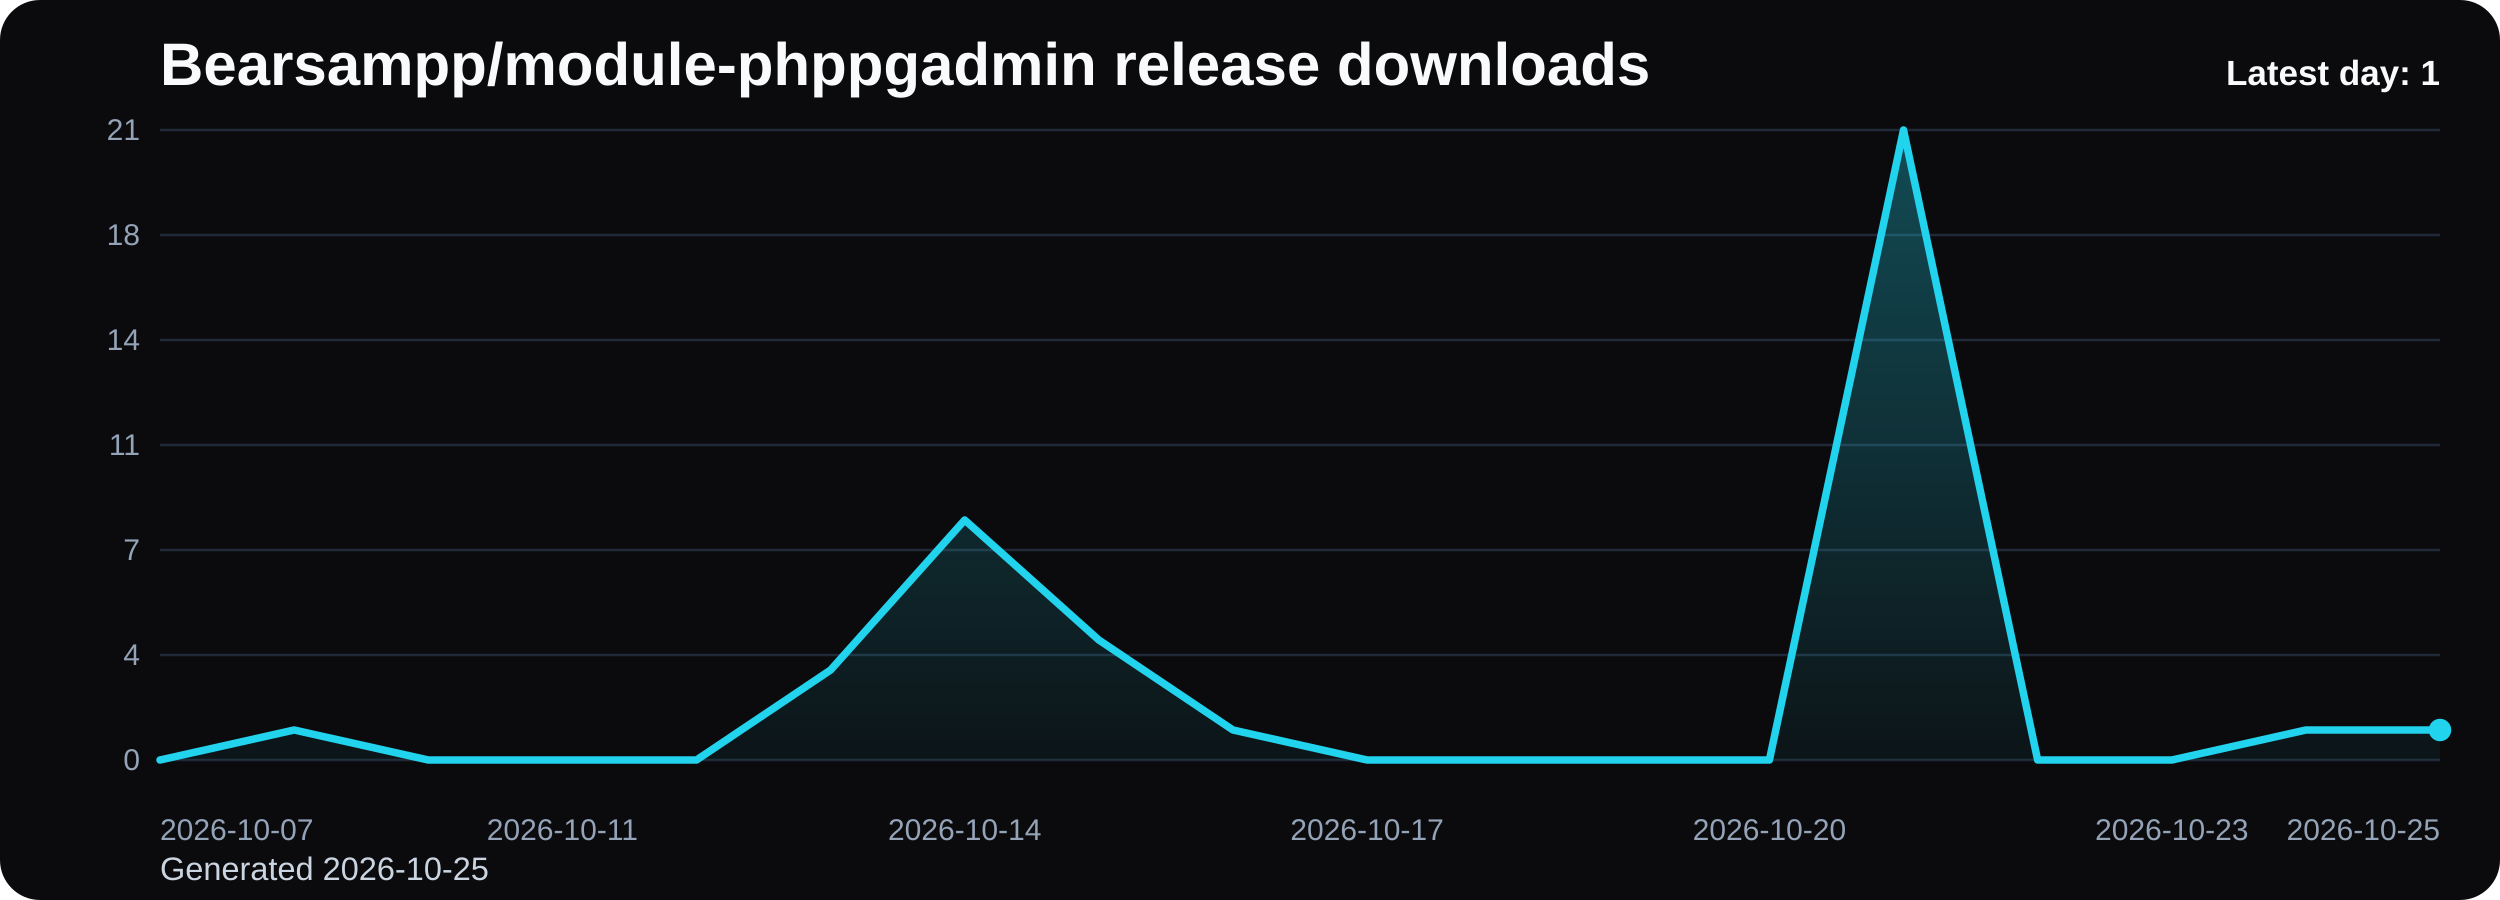
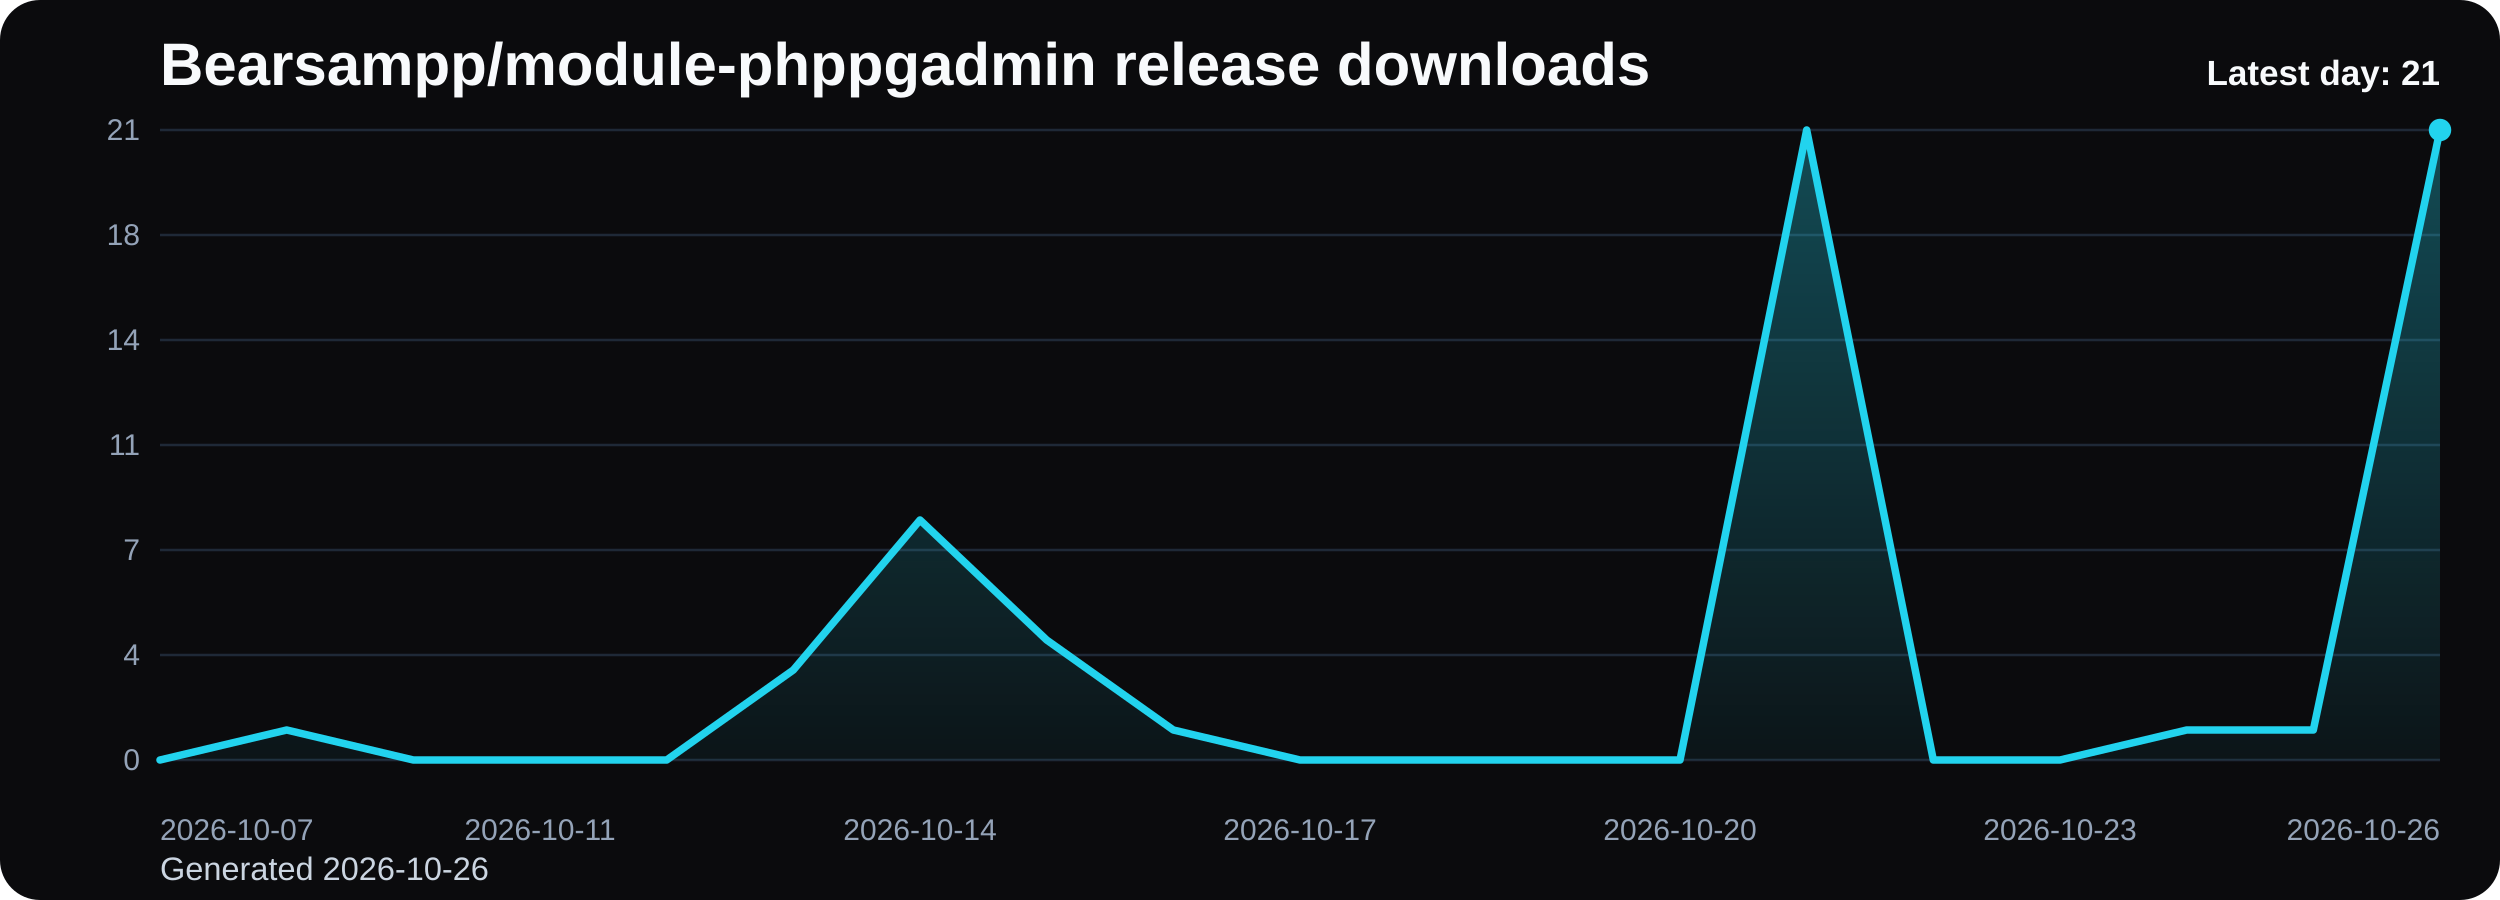
<svg xmlns="http://www.w3.org/2000/svg" viewBox="0 0 1000 360" role="img" aria-label="Bearsampp/module-phppgadmin release downloads chart">
  <defs>
    <linearGradient id="fill-daily-black" x1="0" y1="0" x2="0" y2="1">
      <stop offset="0%" stop-color="#22d3ee" stop-opacity="0.32" />
      <stop offset="100%" stop-color="#22d3ee" stop-opacity="0.05" />
    </linearGradient>
    <style>
      .bg { fill: #0b0b0d; }
      .title { font: 700 24px Arial, sans-serif; fill: #f8fafc; }
      .sub { font: 400 13px Arial, sans-serif; fill: #cbd5e1; }
      .grid { stroke: #1f2937; stroke-width: 1; }
      .axis { font: 400 12px Arial, sans-serif; fill: #94a3b8; }
      .line { fill: none; stroke: #22d3ee; stroke-width: 3; stroke-linecap: round; stroke-linejoin: round; }
      .dot { fill: #22d3ee; }
      .value { font: 600 11px Arial, sans-serif; fill: #cbd5e1; }
      .latest { font: 700 14px Arial, sans-serif; fill: #f8fafc; }
    </style>
  </defs>
  <rect class="bg" x="0" y="0" width="1000" height="360" rx="16" />
  <text class="title" x="64" y="34">Bearsampp/module-phppgadmin release downloads</text>
-   <text class="sub" x="64" y="352">Generated 2026-10-25</text>
+   <text class="sub" x="64" y="352">Generated 2026-10-26</text>
  <line x1="64" y1="52.00" x2="976" y2="52.00" class="grid" />
  <text x="56" y="56.00" text-anchor="end" class="axis">21</text>
  <line x1="64" y1="94.00" x2="976" y2="94.00" class="grid" />
  <text x="56" y="98.00" text-anchor="end" class="axis">18</text>
  <line x1="64" y1="136.00" x2="976" y2="136.00" class="grid" />
  <text x="56" y="140.00" text-anchor="end" class="axis">14</text>
  <line x1="64" y1="178.00" x2="976" y2="178.00" class="grid" />
  <text x="56" y="182.00" text-anchor="end" class="axis">11</text>
  <line x1="64" y1="220.00" x2="976" y2="220.00" class="grid" />
  <text x="56" y="224.00" text-anchor="end" class="axis">7</text>
  <line x1="64" y1="262.00" x2="976" y2="262.00" class="grid" />
  <text x="56" y="266.00" text-anchor="end" class="axis">4</text>
  <line x1="64" y1="304.00" x2="976" y2="304.00" class="grid" />
  <text x="56" y="308.00" text-anchor="end" class="axis">0</text>
-   <path d="M 64.00 304 L 64.00 304.00 L 117.65 292.00 L 171.29 304.00 L 224.94 304.00 L 278.59 304.00 L 332.24 268.00 L 385.88 208.00 L 439.53 256.00 L 493.18 292.00 L 546.82 304.00 L 600.47 304.00 L 654.12 304.00 L 707.76 304.00 L 761.41 52.00 L 815.06 304.00 L 868.71 304.00 L 922.35 292.00 L 976.00 292.00 L 976.00 304 Z" fill="url(#fill-daily-black)" />
-   <polyline class="line" points="64.00,304.00 117.65,292.00 171.29,304.00 224.94,304.00 278.59,304.00 332.24,268.00 385.88,208.00 439.53,256.00 493.18,292.00 546.82,304.00 600.47,304.00 654.12,304.00 707.76,304.00 761.41,52.00 815.06,304.00 868.71,304.00 922.35,292.00 976.00,292.00" />
-   <circle class="dot" cx="976.00" cy="292.00" r="4.5" />
+   <path d="M 64.00 304 L 64.00 304.00 L 114.67 292.00 L 165.33 304.00 L 216.00 304.00 L 266.67 304.00 L 317.33 268.00 L 368.00 208.00 L 418.67 256.00 L 469.33 292.00 L 520.00 304.00 L 570.67 304.00 L 621.33 304.00 L 672.00 304.00 L 722.67 52.00 L 773.33 304.00 L 824.00 304.00 L 874.67 292.00 L 925.33 292.00 L 976.00 52.00 L 976.00 304 Z" fill="url(#fill-daily-black)" />
+   <polyline class="line" points="64.00,304.00 114.67,292.00 165.33,304.00 216.00,304.00 266.67,304.00 317.33,268.00 368.00,208.00 418.67,256.00 469.33,292.00 520.00,304.00 570.67,304.00 621.33,304.00 672.00,304.00 722.67,52.00 773.33,304.00 824.00,304.00 874.67,292.00 925.33,292.00 976.00,52.00" />
+   <circle class="dot" cx="976.00" cy="52.00" r="4.5" />
  <text class="axis" x="64.00" y="336" text-anchor="start">2026-10-07</text>
-   <text class="axis" x="224.94" y="336" text-anchor="middle">2026-10-11</text>
-   <text class="axis" x="385.88" y="336" text-anchor="middle">2026-10-14</text>
-   <text class="axis" x="546.82" y="336" text-anchor="middle">2026-10-17</text>
-   <text class="axis" x="707.76" y="336" text-anchor="middle">2026-10-20</text>
-   <text class="axis" x="868.71" y="336" text-anchor="middle">2026-10-23</text>
-   <text class="axis" x="976.00" y="336" text-anchor="end">2026-10-25</text>
-   <text class="latest" x="976" y="34" text-anchor="end">Latest day: 1</text>
+   <text class="axis" x="216.00" y="336" text-anchor="middle">2026-10-11</text>
+   <text class="axis" x="368.00" y="336" text-anchor="middle">2026-10-14</text>
+   <text class="axis" x="520.00" y="336" text-anchor="middle">2026-10-17</text>
+   <text class="axis" x="672.00" y="336" text-anchor="middle">2026-10-20</text>
+   <text class="axis" x="824.00" y="336" text-anchor="middle">2026-10-23</text>
+   <text class="axis" x="976.00" y="336" text-anchor="end">2026-10-26</text>
+   <text class="latest" x="976" y="34" text-anchor="end">Latest day: 21</text>
</svg>
